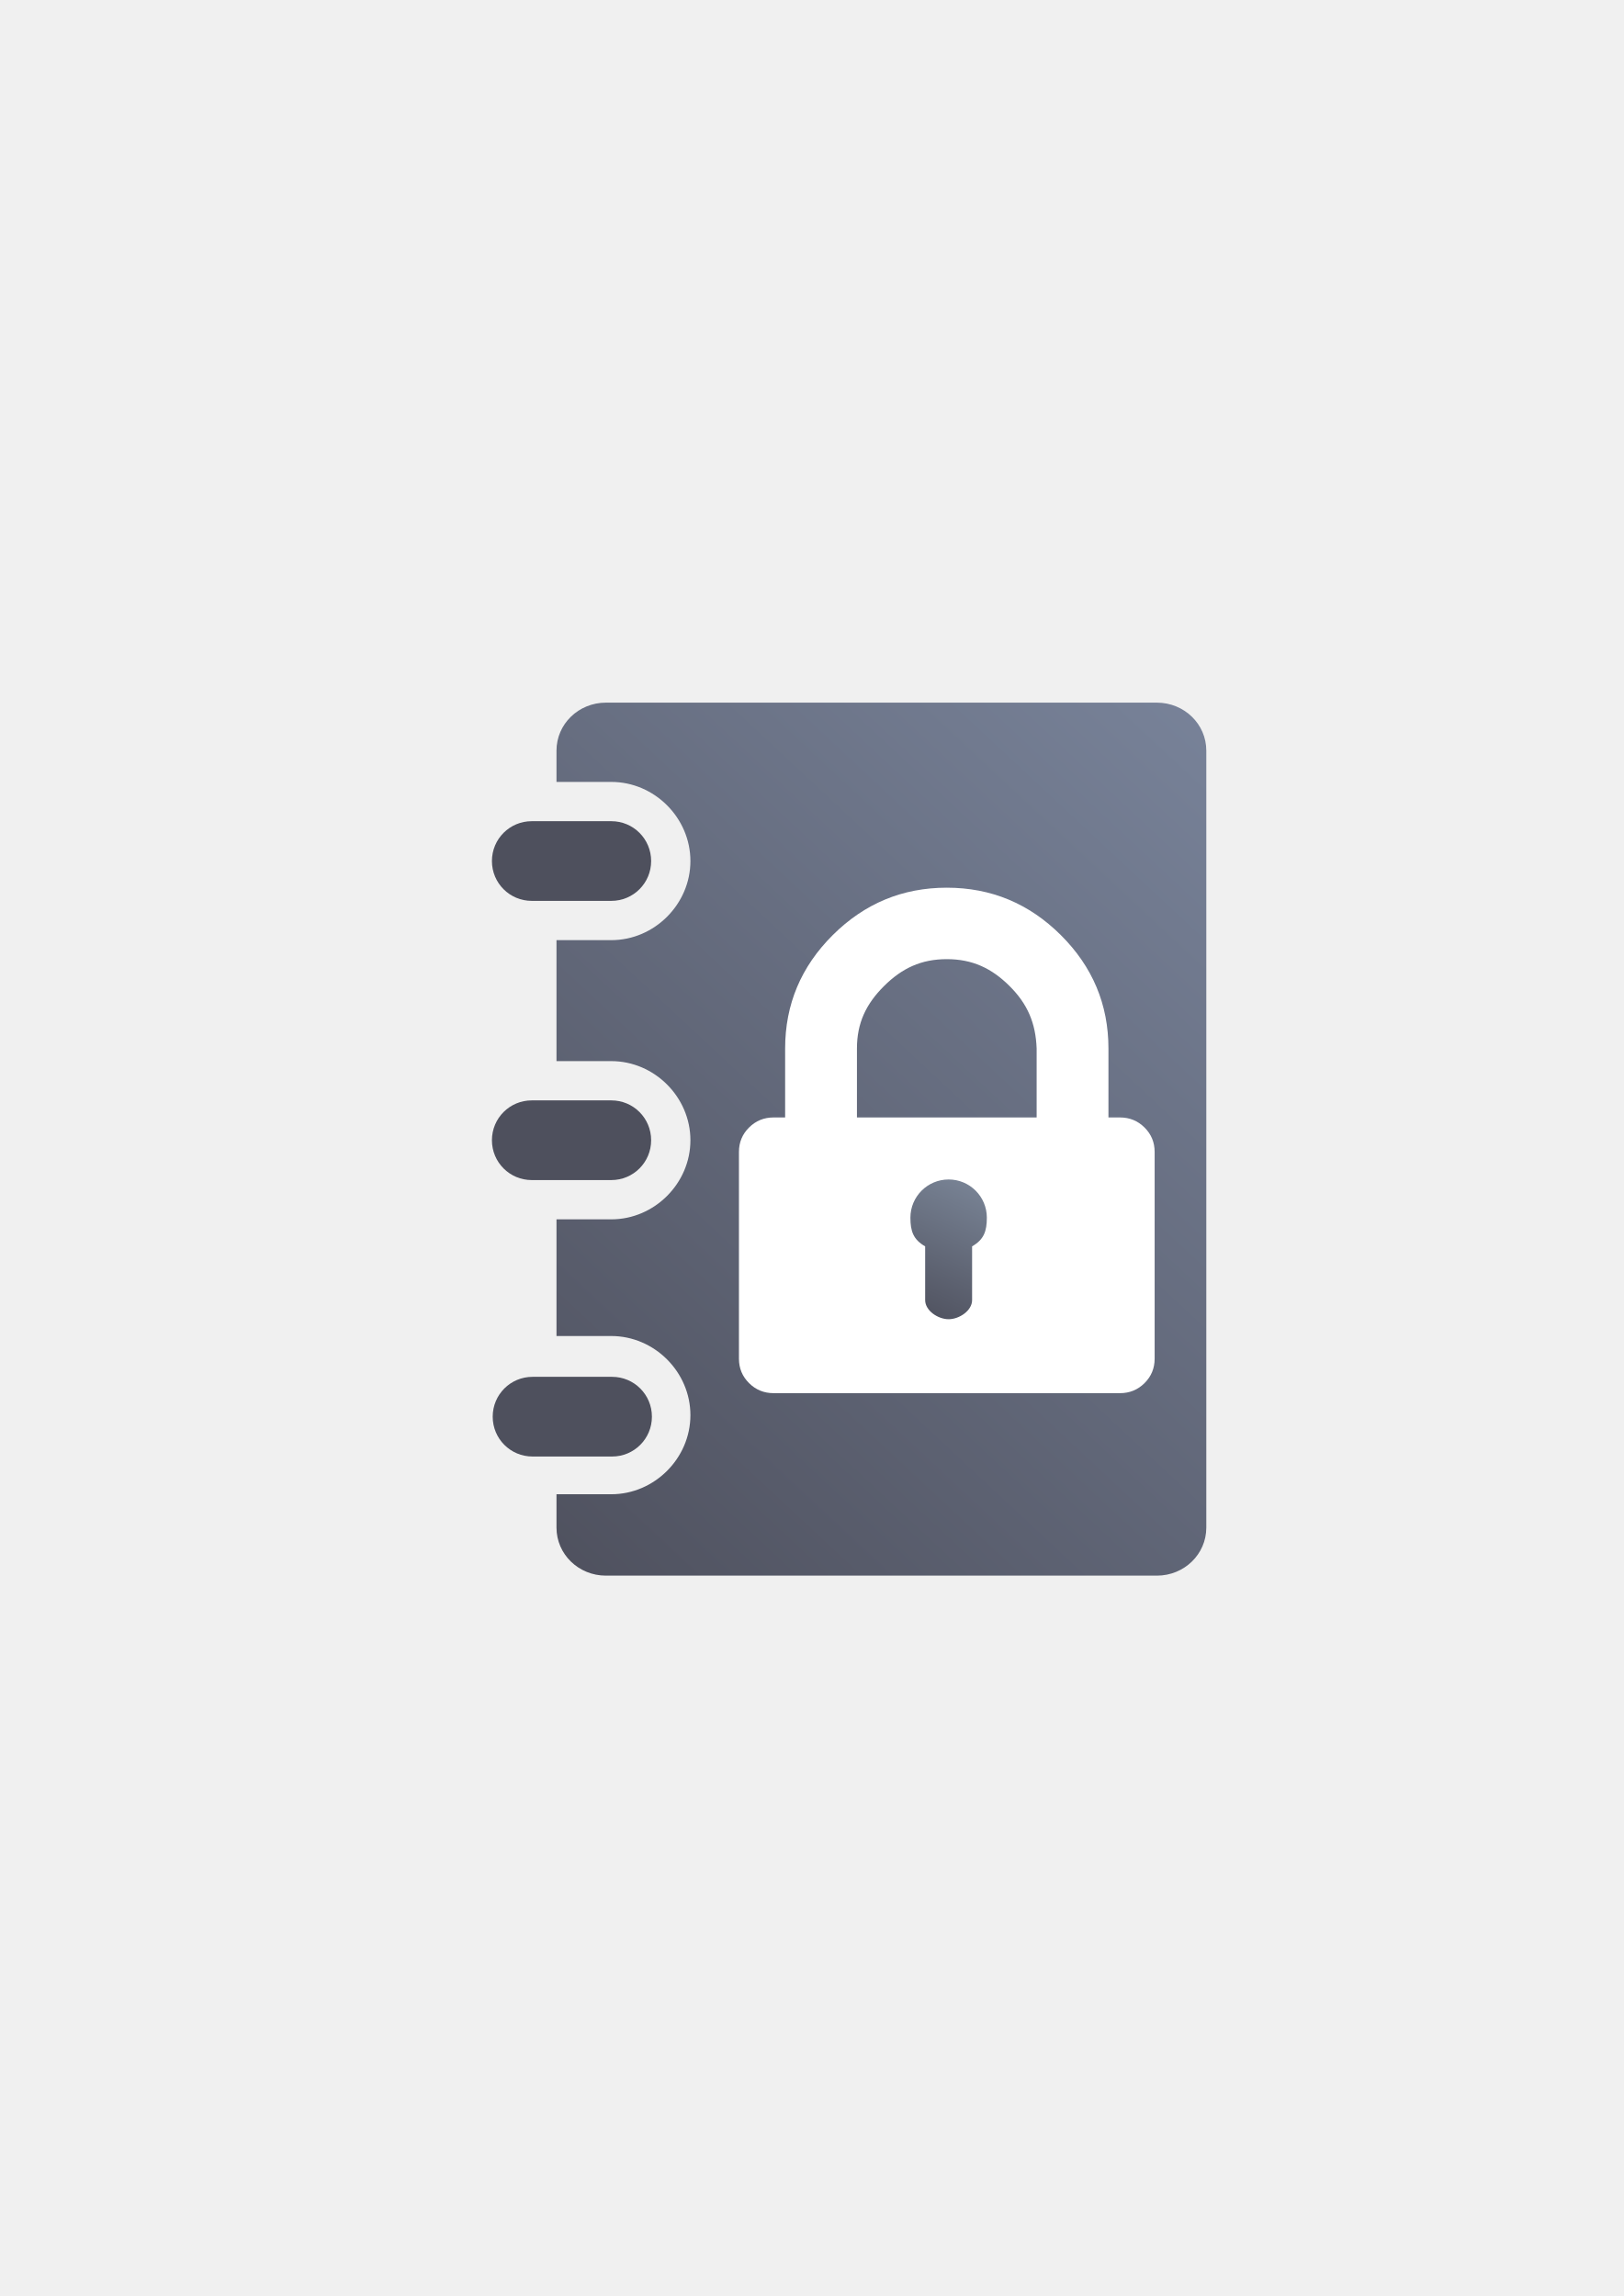
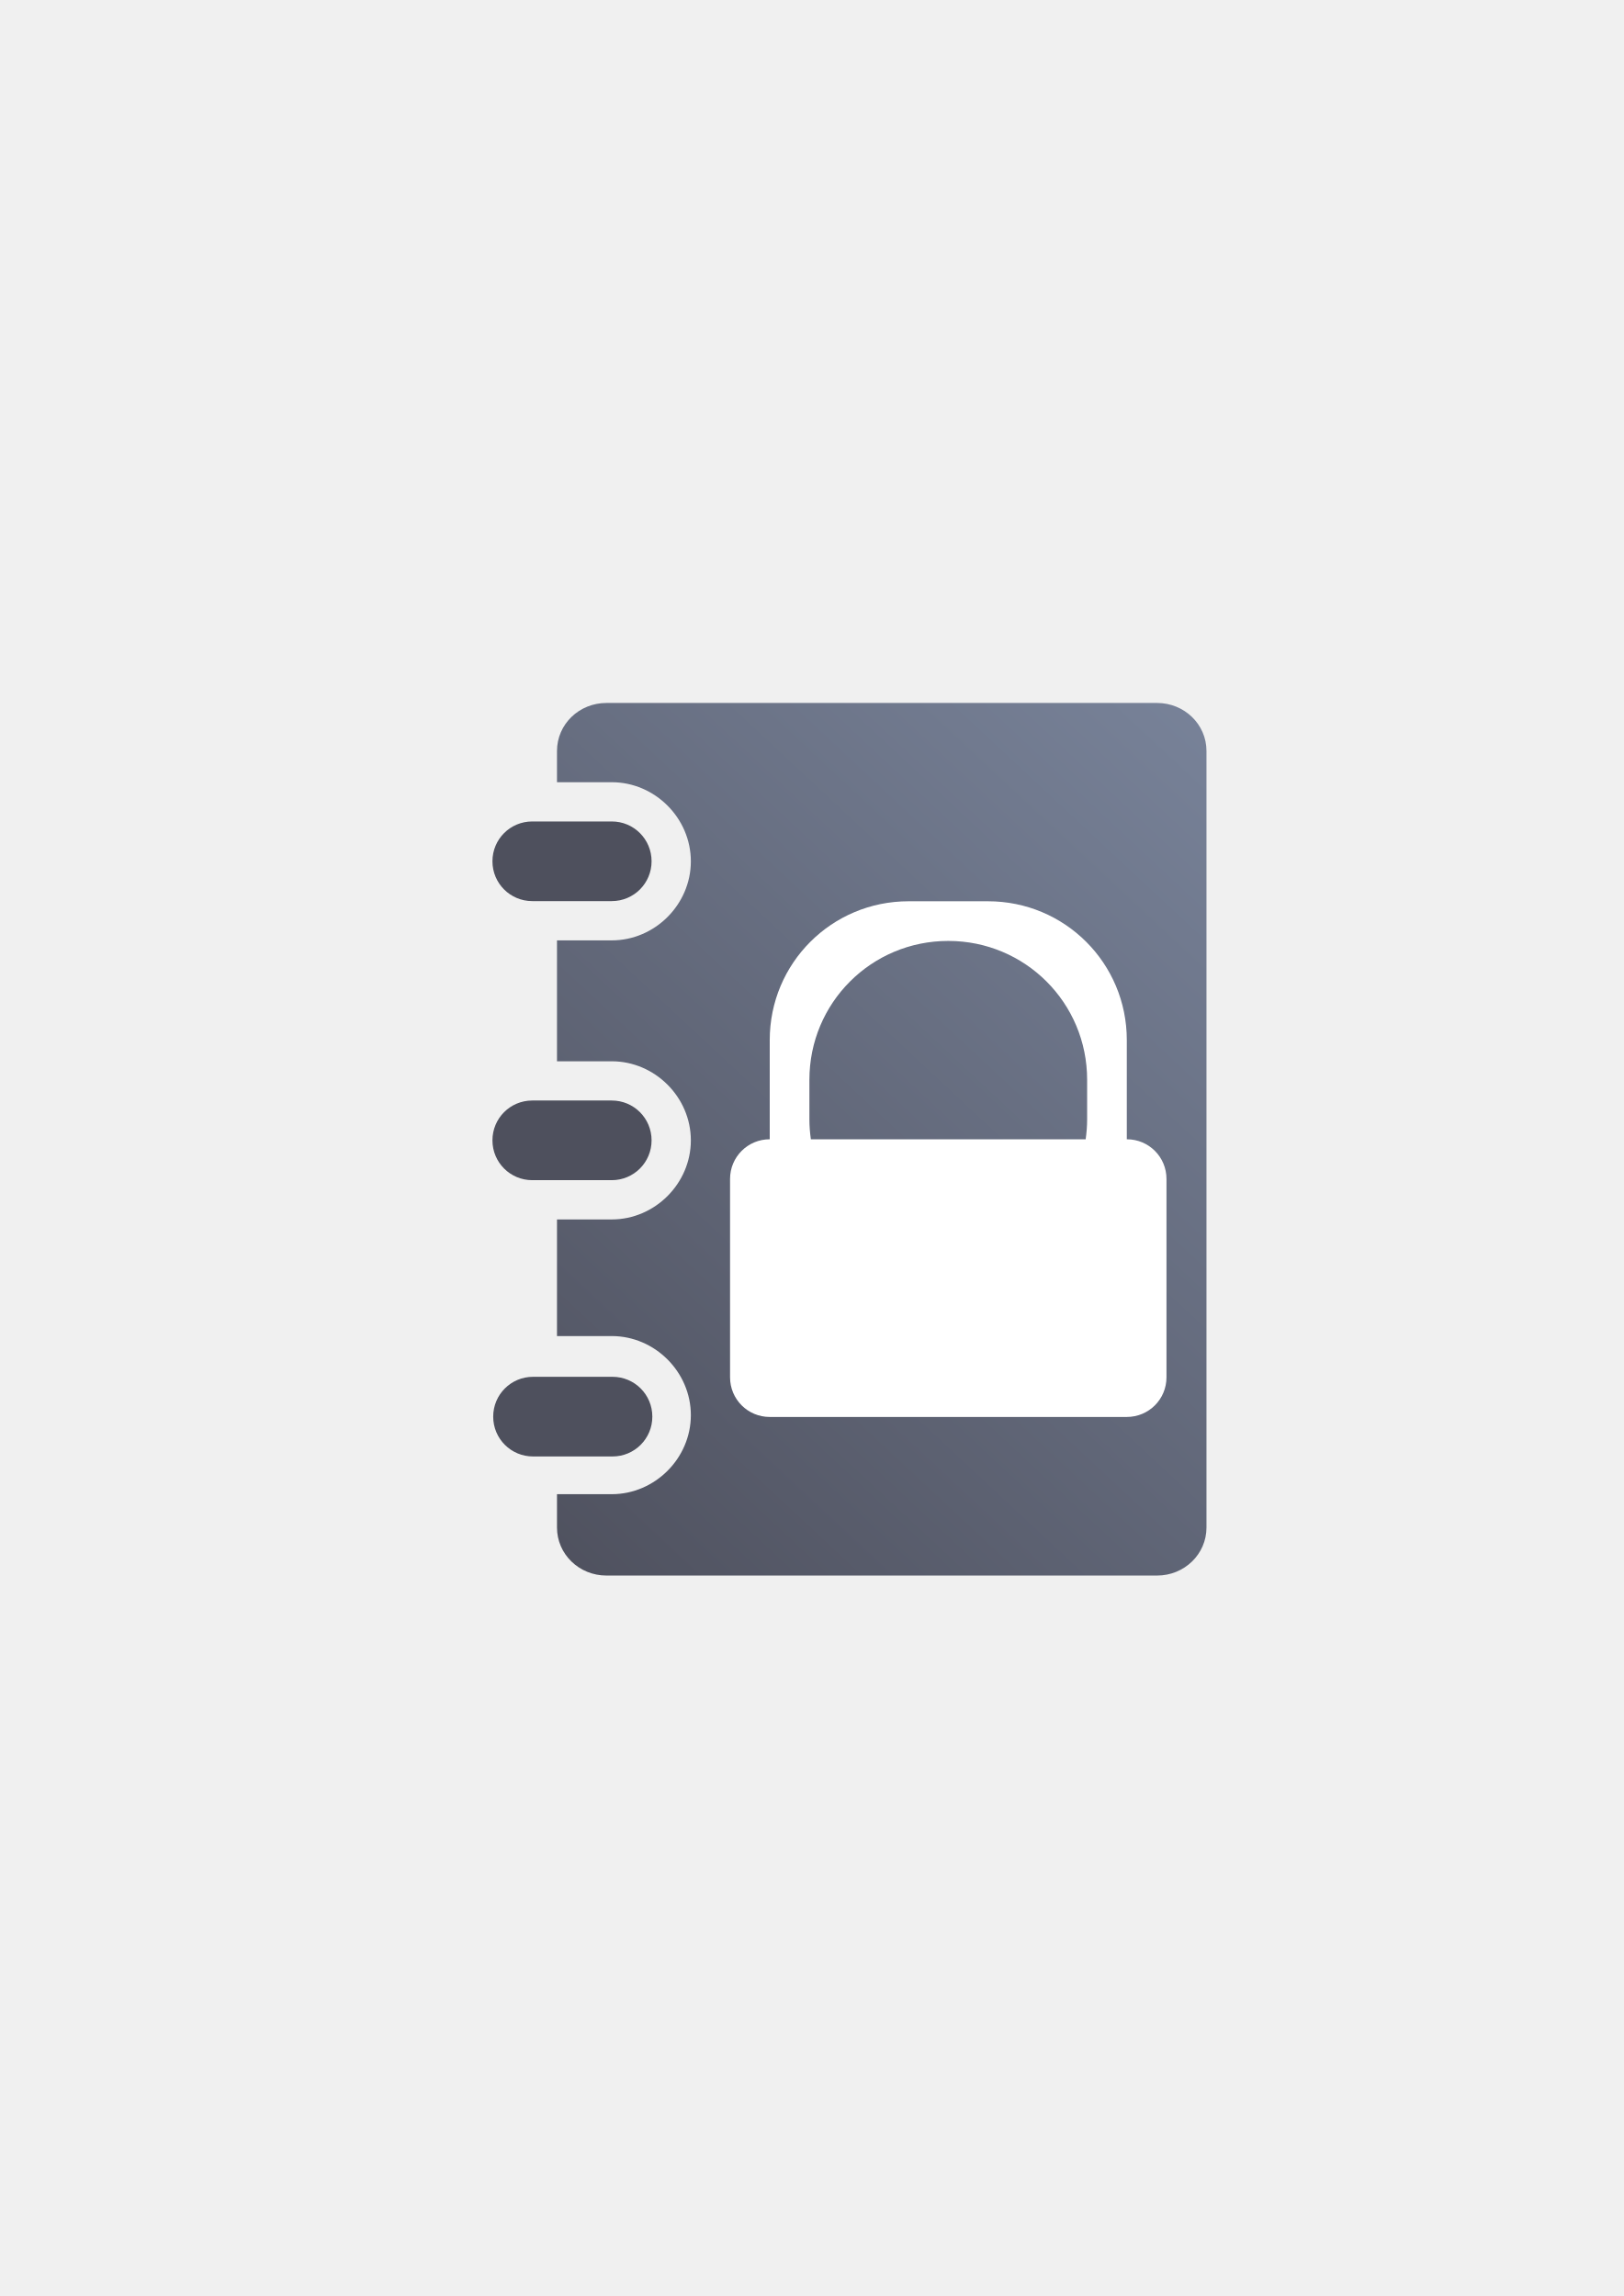
<svg xmlns="http://www.w3.org/2000/svg" xmlns:xlink="http://www.w3.org/1999/xlink" width="210mm" height="297mm" viewBox="0 0 744.094 1052.362" id="svg2" version="1.1">
  <defs id="defs4">
    <linearGradient id="linearGradient2224">
      <stop id="stop2226" offset="0" style="stop-color:#7c7c7c;stop-opacity:1;" />
      <stop id="stop2228" offset="1" style="stop-color:#b8b8b8;stop-opacity:1;" />
    </linearGradient>
    <linearGradient id="linearGradient15218">
      <stop id="stop15220" offset="0" style="stop-color:#eeeeef;stop-opacity:1;" />
      <stop id="stop2736" offset="0.599" style="stop-color:#d3d7cf;stop-opacity:1;" />
      <stop id="stop2738" offset="0.828" style="stop-color:#ffffff;stop-opacity:1;" />
      <stop id="stop15222" offset="1" style="stop-color:#d3d7cf;stop-opacity:1;" />
    </linearGradient>
    <pattern y="0" x="0" height="6" width="6" patternUnits="userSpaceOnUse" id="EMFhbasepattern" />
    <pattern y="0" x="0" height="6" width="6" patternUnits="userSpaceOnUse" id="EMFhbasepattern-5" />
    <pattern y="0" x="0" height="6" width="6" patternUnits="userSpaceOnUse" id="EMFhbasepattern-6" />
-     <linearGradient xlink:href="#linearGradient4253" id="linearGradient4259" x1="240" y1="722.184" x2="600" y2="322.184" gradientUnits="userSpaceOnUse" gradientTransform="matrix(0.9675106,0,0,1.002658,8.189081,-2.156373)" />
+     <linearGradient xlink:href="#linearGradient4253" id="linearGradient4259-2" x1="240" y1="722.184" x2="600" y2="322.184" gradientUnits="userSpaceOnUse" gradientTransform="matrix(0.05318733,0,0,0.05511949,-1263.932,2310.54)" />
    <linearGradient id="linearGradient4253">
      <stop style="stop-color:#4e505d;stop-opacity:1;" offset="0" id="stop4255" />
      <stop style="stop-color:#7a859c;stop-opacity:1" offset="1" id="stop4257" />
    </linearGradient>
-     <linearGradient xlink:href="#linearGradient4165" id="linearGradient4185" x1="415" y1="507.362" x2="385" y2="572.362" gradientUnits="userSpaceOnUse" gradientTransform="translate(41.08856,36.1899)" />
-     <linearGradient id="linearGradient4165">
-       <stop style="stop-color:#7a8597;stop-opacity:1;" offset="0" id="stop4167" />
-       <stop style="stop-color:#4e505d;stop-opacity:1" offset="1" id="stop4169" />
-     </linearGradient>
  </defs>
  <g id="layer1">
-     <g id="g4194">
-       <flowRoot style="font-style:normal;font-weight:normal;font-size:40px;line-height:125%;font-family:sans-serif;letter-spacing:0px;word-spacing:0px;fill:#252525;fill-opacity:1;stroke:none;stroke-width:1px;stroke-linecap:butt;stroke-linejoin:miter;stroke-opacity:1" id="flowRoot4169" xml:space="preserve" transform="translate(-0.0516393,-0.253483)">
+     <g transform="matrix(18.18184,0,0,18.18184,22989.137,-42011.727)" id="g4420">
+       <flowRoot style="font-style:normal;font-weight:normal;font-size:40px;line-height:125%;font-family:sans-serif;letter-spacing:0px;word-spacing:0px;fill:#252525;fill-opacity:1;stroke:none;stroke-width:1px;stroke-linecap:butt;stroke-linejoin:miter;stroke-opacity:1" id="flowRoot4169" xml:space="preserve" transform="translate(-1284.052,1441.896)">
        <flowRegion id="flowRegion4171">
          <rect y="427.08" x="89.541" height="88.789" width="56.433" id="rect4173" />
        </flowRegion>
        <flowPara id="flowPara4175" />
      </flowRoot>
-       <rect y="322.034" x="189.045" height="400" width="400" id="rect3336" style="fill:none;fill-rule:evenodd;stroke:none;stroke-width:1px;stroke-linecap:butt;stroke-linejoin:miter;stroke-opacity:1" />
-       <rect y="322.041" x="188.851" height="400" width="400" id="rect3336-6" style="fill:none;fill-rule:evenodd;stroke:none;stroke-width:1px;stroke-linecap:butt;stroke-linejoin:miter;stroke-opacity:1" />
-       <path id="rect4162" d="m 277.691,322.051 c -12.559,0 -22.67,9.814 -22.67,22.006 l 0,14.332 25.113,0 c 19.778,0 36.262,16.484 36.262,36.262 0,19.778 -16.484,36.262 -36.262,36.262 l -25.113,0 0,55.445 25.113,0 c 19.778,0 36.262,16.484 36.262,36.262 0,19.778 -16.484,36.262 -36.262,36.262 l -25.113,0 0,53.477 25.113,0 c 19.778,0 36.262,16.484 36.262,36.262 0,19.778 -16.484,36.262 -36.262,36.262 l -25.113,0 0,15.295 c 0,12.192 10.111,22.008 22.67,22.008 l 252.453,0 c 12.559,0 22.67,-9.816 22.67,-22.008 l 0,-356.119 c 0,-12.192 -10.111,-22.006 -22.67,-22.006 l -252.453,0 z m 2.746,72.297 c -0.008,-0.008 -0.075,0.041 -0.303,0.041 l -25.113,0 0,0.523 25.113,0 c 0.456,0 0.262,0.195 0.262,-0.262 0,-0.228 0.049,-0.294 0.041,-0.303 z m 0,127.969 c -0.008,-0.008 -0.075,0.041 -0.303,0.041 l -25.113,0 0,0.523 25.113,0 c 0.456,0 0.262,0.195 0.262,-0.262 0,-0.228 0.049,-0.294 0.041,-0.303 z m 0,126 c -0.008,-0.008 -0.075,0.041 -0.303,0.041 l -25.113,0 0,0.523 25.113,0 c 0.456,0 0.262,0.195 0.262,-0.262 0,-0.228 0.049,-0.294 0.041,-0.303 z" style="color:#000000;clip-rule:nonzero;display:inline;overflow:visible;visibility:visible;opacity:16030004;isolation:auto;mix-blend-mode:normal;color-interpolation:sRGB;color-interpolation-filters:linearRGB;solid-color:#000000;solid-opacity:1;fill:url(#linearGradient4259);fill-opacity:1;fill-rule:nonzero;stroke:none;stroke-width:27.8;stroke-linecap:square;stroke-linejoin:miter;stroke-miterlimit:4;stroke-dasharray:27.8, 55.6;stroke-dashoffset:0;stroke-opacity:1;color-rendering:auto;image-rendering:auto;shape-rendering:auto;text-rendering:auto;enable-background:accumulate" />
-       <path id="rect4226" d="m 243.698,376.389 c -10.117,0 -18.262,8.145 -18.262,18.262 0,10.117 8.145,18.262 18.262,18.262 l 36.438,0 c 10.117,0 18.262,-8.145 18.262,-18.262 0,-10.117 -8.145,-18.262 -18.262,-18.262 z m 0,127.969 c -10.117,0 -18.262,8.145 -18.262,18.262 0,10.117 8.145,18.262 18.262,18.262 l 36.438,0 c 10.117,0 18.262,-8.145 18.262,-18.262 0,-10.117 -8.145,-18.262 -18.262,-18.262 z m 0.354,126.707 c -10.117,0 -18.262,8.145 -18.262,18.262 0,10.117 8.145,18.262 18.262,18.262 l 36.438,0 c 10.117,0 18.262,-8.145 18.262,-18.262 0,-10.117 -8.145,-18.262 -18.262,-18.262 z" style="color:#000000;clip-rule:nonzero;display:inline;overflow:visible;visibility:visible;opacity:16030004;isolation:auto;mix-blend-mode:normal;color-interpolation:sRGB;color-interpolation-filters:linearRGB;solid-color:#000000;solid-opacity:1;fill:#4e505d;fill-opacity:1;fill-rule:nonzero;stroke:none;stroke-width:40;stroke-linecap:square;stroke-linejoin:miter;stroke-miterlimit:4;stroke-dasharray:none;stroke-dashoffset:0;stroke-opacity:1;color-rendering:auto;image-rendering:auto;shape-rendering:auto;text-rendering:auto;enable-background:accumulate" />
-       <path d="m 524.504,516.788 c -3.088,-3.072 -6.835,-4.607 -11.246,-4.607 l -5.289,0 0,-31.595 c 0,-20.184 -7.274,-37.515 -21.827,-51.995 -14.552,-14.481 -31.967,-21.721 -52.255,-21.721 -20.287,0 -37.706,7.24 -52.257,21.72 -14.553,14.481 -21.827,31.811 -21.827,51.995 l 0,31.595 -5.291,0 c -4.408,0 -8.157,1.535 -11.245,4.607 -3.087,3.069 -4.63,6.8 -4.63,11.19 l 0,94.777 c 0,4.386 1.544,8.118 4.63,11.19 3.087,3.069 6.836,4.605 11.245,4.605 l 158.75,0 c 4.412,0 8.158,-1.535 11.246,-4.605 3.084,-3.072 4.63,-6.804 4.63,-11.19 l 0,-94.779 c 0.002,-4.387 -1.546,-8.117 -4.634,-11.189 z m -49.442,-4.607 -82.35,0 0,-31.595 c 0,-11.627 4.135,-20.397 12.403,-28.623 8.269,-8.227 17.087,-12.34 28.774,-12.34 11.688,0 20.503,4.112 28.773,12.34 8.266,8.225 11.974,17.004 12.4,28.623 z" id="path5" style="fill:#ffffff;fill-opacity:1" />
-       <path id="path4163" d="m 434.727,540.606 c -9.672,0 -17.513,7.841 -17.513,17.513 0.006,6.251 1.343,10.024 6.756,13.149 l 0,24.633 c 0,4.851 5.905,8.757 10.757,8.757 4.851,0 10.757,-3.905 10.757,-8.757 l 0,-24.64 c 5.411,-3.124 6.748,-6.894 6.757,-13.143 0,-9.672 -7.841,-17.513 -17.513,-17.513 z" style="color:#000000;clip-rule:nonzero;display:inline;overflow:visible;visibility:visible;opacity:1;isolation:auto;mix-blend-mode:normal;color-interpolation:sRGB;color-interpolation-filters:linearRGB;solid-color:#000000;solid-opacity:1;fill:url(#linearGradient4185);fill-opacity:1;fill-rule:nonzero;stroke:none;stroke-width:50;stroke-linecap:butt;stroke-linejoin:round;stroke-miterlimit:4;stroke-dasharray:none;stroke-dashoffset:0;stroke-opacity:1;color-rendering:auto;image-rendering:auto;shape-rendering:auto;text-rendering:auto;enable-background:accumulate" />
+       <flowRoot style="font-style:normal;font-weight:normal;font-size:2.199px;line-height:125%;font-family:sans-serif;letter-spacing:0px;word-spacing:0px;fill:#252525;fill-opacity:1;stroke:none;stroke-width:1px;stroke-linecap:butt;stroke-linejoin:miter;stroke-opacity:1" id="flowRoot4169-7" xml:space="preserve">
+         <flowRegion id="flowRegion4171-9">
+           <rect y="2334.123" x="-1259.462" height="4.881" width="3.102" id="rect4173-0" />
+         </flowRegion>
+         <flowPara id="flowPara4175-4" />
+       </flowRoot>
+       <rect y="2328.362" x="-1253.989" height="21.989" width="21.989" id="rect3336-8" style="fill:none;fill-rule:evenodd;stroke:none;stroke-width:1px;stroke-linecap:butt;stroke-linejoin:miter;stroke-opacity:1" />
+       <rect y="2328.363" x="-1254" height="21.989" width="21.989" id="rect3336-6-0" style="fill:none;fill-rule:evenodd;stroke:none;stroke-width:1px;stroke-linecap:butt;stroke-linejoin:miter;stroke-opacity:1" />
+       <path id="rect4162-1" d="m -1249.116,2328.363 c -0.69,0 -1.246,0.539 -1.246,1.21 l 0,0.788 1.381,0 c 1.087,0 1.993,0.906 1.993,1.994 0,1.087 -0.906,1.993 -1.993,1.993 l -1.381,0 0,3.048 1.381,0 c 1.087,0 1.993,0.906 1.993,1.993 0,1.087 -0.906,1.994 -1.993,1.994 l -1.381,0 0,2.94 1.381,0 c 1.087,0 1.993,0.906 1.993,1.993 0,1.087 -0.906,1.993 -1.993,1.993 l -1.381,0 0,0.841 c 0,0.67 0.556,1.21 1.246,1.21 l 13.878,0 c 0.69,0 1.246,-0.54 1.246,-1.21 l 0,-19.577 c 0,-0.67 -0.556,-1.21 -1.246,-1.21 l -13.878,0 z m 0.151,3.974 c -4e-4,-4e-4 0,0 -0.017,0 l -1.381,0 0,0.029 1.381,0 c 0.025,0 0.014,0.011 0.014,-0.014 0,-0.013 0,-0.016 0,-0.017 z m 0,7.035 c -4e-4,-4e-4 0,0 -0.017,0 l -1.381,0 0,0.029 1.381,0 c 0.025,0 0.014,0.011 0.014,-0.014 0,-0.012 0,-0.016 0,-0.017 z m 0,6.927 c -4e-4,-4e-4 0,0 -0.017,0 l -1.381,0 0,0.029 1.381,0 c 0.025,0 0.014,0.011 0.014,-0.014 0,-0.013 0,-0.016 0,-0.017 z" style="color:#000000;clip-rule:nonzero;display:inline;overflow:visible;visibility:visible;opacity:1;isolation:auto;mix-blend-mode:normal;color-interpolation:sRGB;color-interpolation-filters:linearRGB;solid-color:#000000;solid-opacity:1;fill:url(#linearGradient4259-2);fill-opacity:1;fill-rule:nonzero;stroke:none;stroke-width:27.8;stroke-linecap:square;stroke-linejoin:miter;stroke-miterlimit:4;stroke-dasharray:27.8, 55.6;stroke-dashoffset:0;stroke-opacity:1;color-rendering:auto;image-rendering:auto;shape-rendering:auto;text-rendering:auto;enable-background:accumulate" />
+       <path id="rect4226-2" d="m -1250.985,2331.35 c -0.556,0 -1.004,0.448 -1.004,1.004 0,0.556 0.448,1.004 1.004,1.004 l 2.003,0 c 0.556,0 1.004,-0.448 1.004,-1.004 0,-0.556 -0.448,-1.004 -1.004,-1.004 z m 0,7.035 c -0.556,0 -1.004,0.448 -1.004,1.004 0,0.556 0.448,1.004 1.004,1.004 l 2.003,0 c 0.556,0 1.004,-0.448 1.004,-1.004 0,-0.556 -0.448,-1.004 -1.004,-1.004 z m 0.019,6.965 c -0.556,0 -1.004,0.448 -1.004,1.004 0,0.556 0.448,1.004 1.004,1.004 l 2.003,0 c 0.556,0 1.004,-0.448 1.004,-1.004 0,-0.556 -0.448,-1.004 -1.004,-1.004 z" style="color:#000000;clip-rule:nonzero;display:inline;overflow:visible;visibility:visible;opacity:1;isolation:auto;mix-blend-mode:normal;color-interpolation:sRGB;color-interpolation-filters:linearRGB;solid-color:#000000;solid-opacity:1;fill:#4e505d;fill-opacity:1;fill-rule:nonzero;stroke:none;stroke-width:40;stroke-linecap:square;stroke-linejoin:miter;stroke-miterlimit:4;stroke-dasharray:none;stroke-dashoffset:0;stroke-opacity:1;color-rendering:auto;image-rendering:auto;shape-rendering:auto;text-rendering:auto;enable-background:accumulate" />
+       <path id="rect4380" transform="translate(0,1030.362)" d="m -1241.5,1303 c -1.939,0 -3.5,1.561 -3.5,3.5 l 0,1 0,1.5 c -0.554,0 -1,0.446 -1,1 l 0,5 c 0,0.554 0.446,1 1,1 l 9,0 c 0.554,0 1,-0.446 1,-1 l 0,-5 c 0,-0.554 -0.446,-1 -1,-1 l 0,-1.5 0,-1 c 0,-1.939 -1.561,-3.5 -3.5,-3.5 l -2,0 z m 1,1 c 1.939,0 3.5,1.561 3.5,3.5 l 0,1 c 0,0.17 -0.014,0.337 -0.037,0.5 l -6.926,0 c -0.023,-0.163 -0.037,-0.33 -0.037,-0.5 l 0,-1 c 0,-1.939 1.561,-3.5 3.5,-3.5 z" style="color:#000000;clip-rule:nonzero;display:inline;overflow:visible;visibility:visible;opacity:1;isolation:auto;mix-blend-mode:normal;color-interpolation:sRGB;color-interpolation-filters:linearRGB;solid-color:#000000;solid-opacity:1;fill:#ffffff;fill-opacity:1;fill-rule:nonzero;stroke:none;stroke-width:2;stroke-linecap:butt;stroke-linejoin:round;stroke-miterlimit:4;stroke-dasharray:none;stroke-dashoffset:0;stroke-opacity:1;color-rendering:auto;image-rendering:auto;shape-rendering:auto;text-rendering:auto;enable-background:accumulate" />
    </g>
  </g>
</svg>
